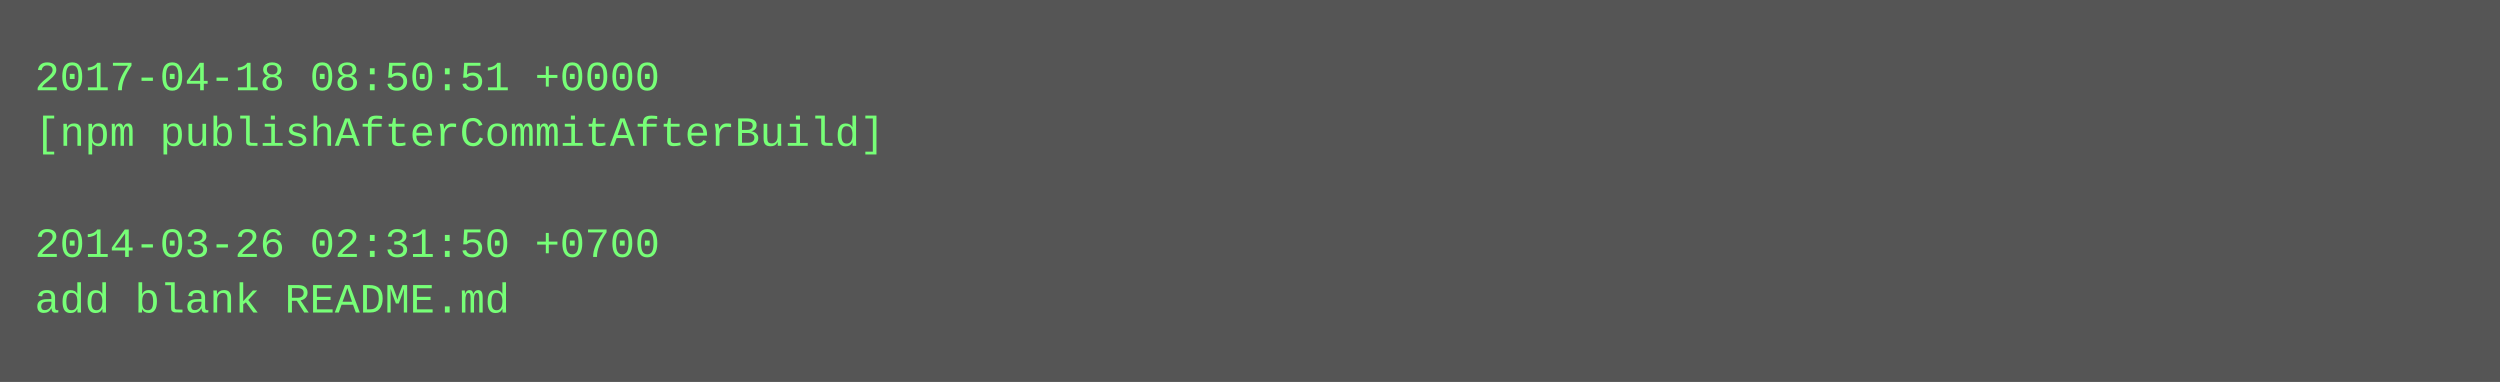
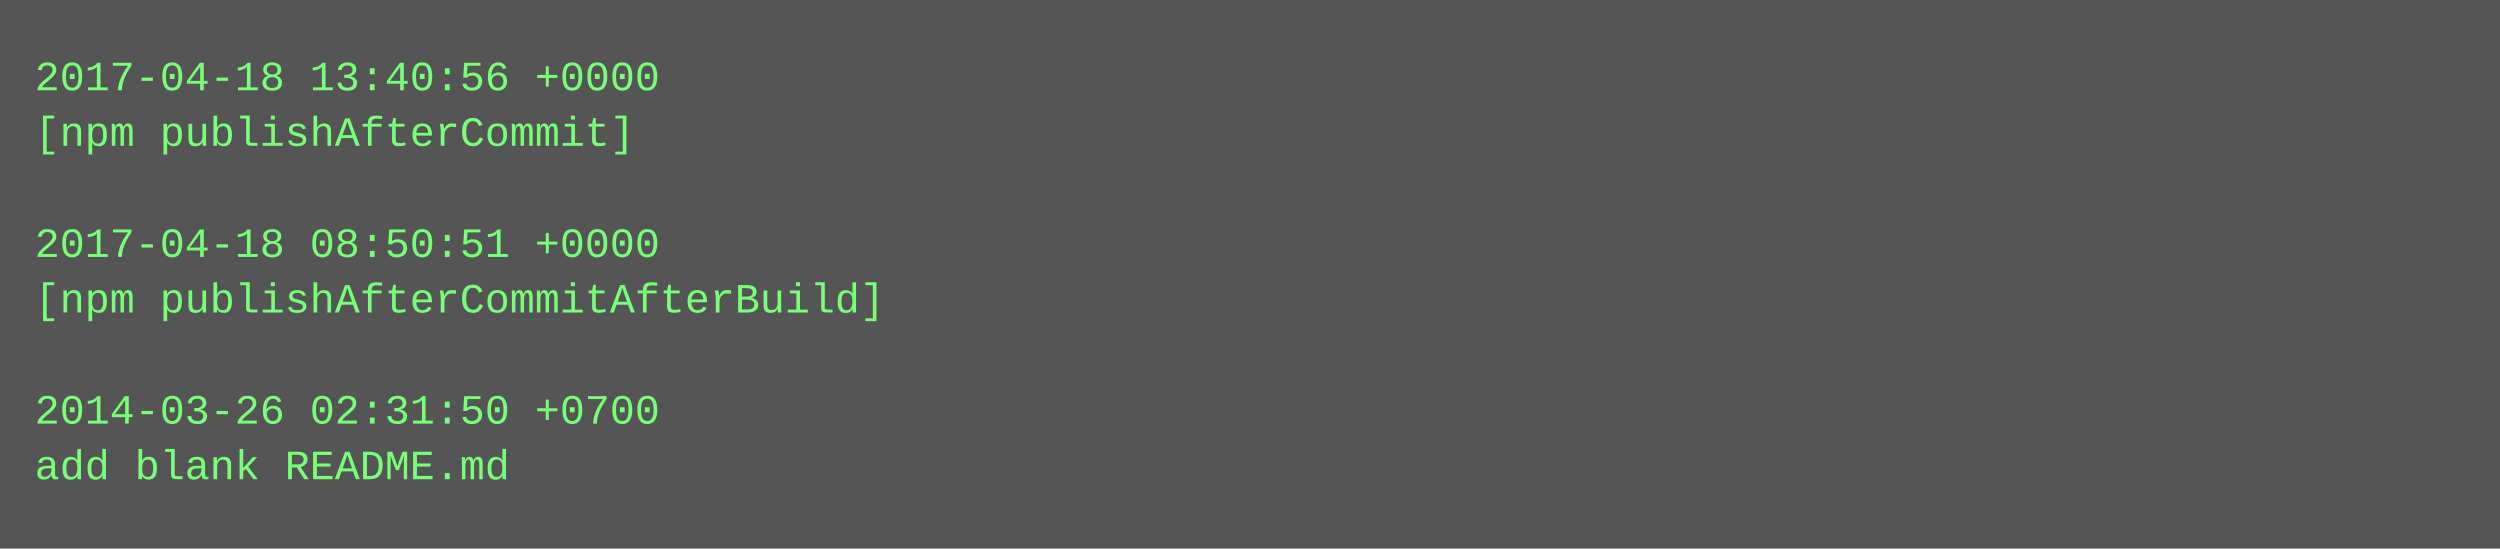
- <svg xmlns="http://www.w3.org/2000/svg" height="110" width="720">
-   <rect height="110" fill="#555" width="720" />
+ <svg xmlns="http://www.w3.org/2000/svg" height="158" width="720">
+   <rect height="158" fill="#555" width="720" />
  <text fill="#7f7" font-family="Courier New" font-size="12" xml:space="preserve">
-     <tspan x="10" y="26">2017-04-18 08:50:51 +0000</tspan>
-     <tspan x="10" y="42">[npm publishAfterCommitAfterBuild]</tspan>
+     <tspan x="10" y="26">2017-04-18 13:40:56 +0000</tspan>
+     <tspan x="10" y="42">[npm publishAfterCommit]</tspan>
    <tspan x="10" y="58" />
-     <tspan x="10" y="74">2014-03-26 02:31:50 +0700</tspan>
-     <tspan x="10" y="90">add blank README.md</tspan>
+     <tspan x="10" y="74">2017-04-18 08:50:51 +0000</tspan>
+     <tspan x="10" y="90">[npm publishAfterCommitAfterBuild]</tspan>
+     <tspan x="10" y="106" />
+     <tspan x="10" y="122">2014-03-26 02:31:50 +0700</tspan>
+     <tspan x="10" y="138">add blank README.md</tspan>
  </text>
</svg>
